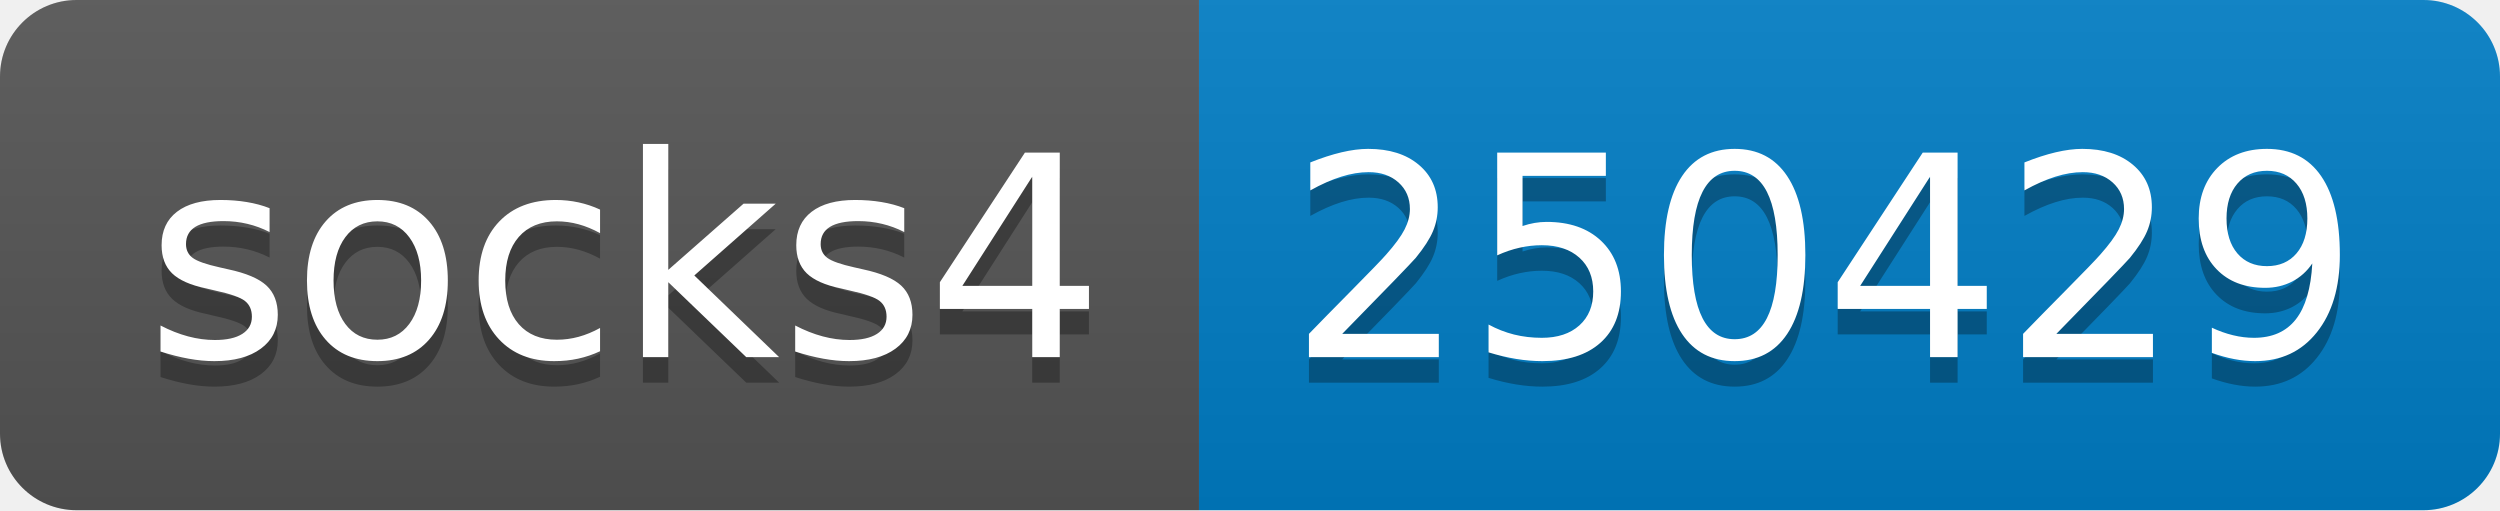
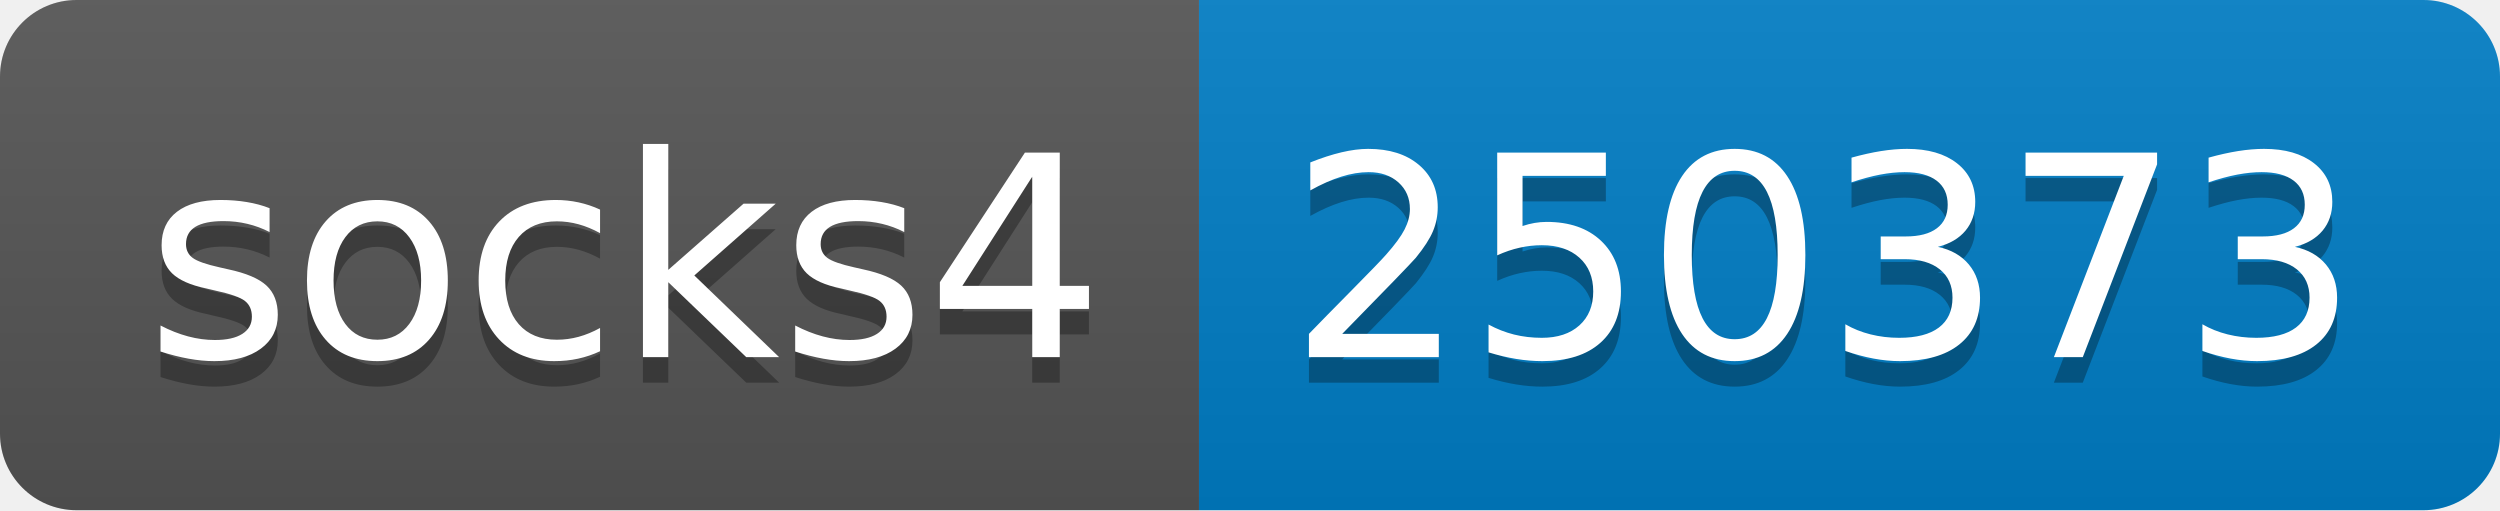
- <svg xmlns="http://www.w3.org/2000/svg" width="98" height="20" role="img" aria-label="socks4: 250429">
+ <svg xmlns="http://www.w3.org/2000/svg" width="98" height="20" role="img" aria-label="socks4: 250373">
  <linearGradient id="s" x2="0" y2="100%">
    <stop offset="0" stop-color="#bbb" stop-opacity=".1" />
    <stop offset="1" stop-opacity=".1" />
  </linearGradient>
  <clipPath id="r">
    <rect width="98" height="20" rx="3" fill="#fff" />
  </clipPath>
  <g clip-path="url(#r)">
    <rect width="47" height="20" fill="#555" />
    <rect x="47" width="51" height="20" fill="#007ec6" />
    <rect width="98" height="20" fill="url(#s)" />
  </g>
  <g fill="#fff" text-anchor="middle" font-family="Verdana,Geneva,DejaVu Sans,sans-serif" text-rendering="geometricPrecision" font-size="110">
    <text aria-hidden="true" x="245" y="150" fill="#010101" fill-opacity=".3" transform="scale(.1)" textLength="370">socks4</text>
    <text x="245" y="140" transform="scale(.1)" fill="#fff" textLength="370">socks4</text>
-     <text aria-hidden="true" x="715" y="150" fill="#010101" fill-opacity=".3" transform="scale(.1)" textLength="410">250429</text>
-     <text x="715" y="140" transform="scale(.1)" fill="#fff" textLength="410">250429</text>
+     <text aria-hidden="true" x="715" y="150" fill="#010101" fill-opacity=".3" transform="scale(.1)" textLength="410">250373</text>
+     <text x="715" y="140" transform="scale(.1)" fill="#fff" textLength="410">250373</text>
  </g>
</svg>
